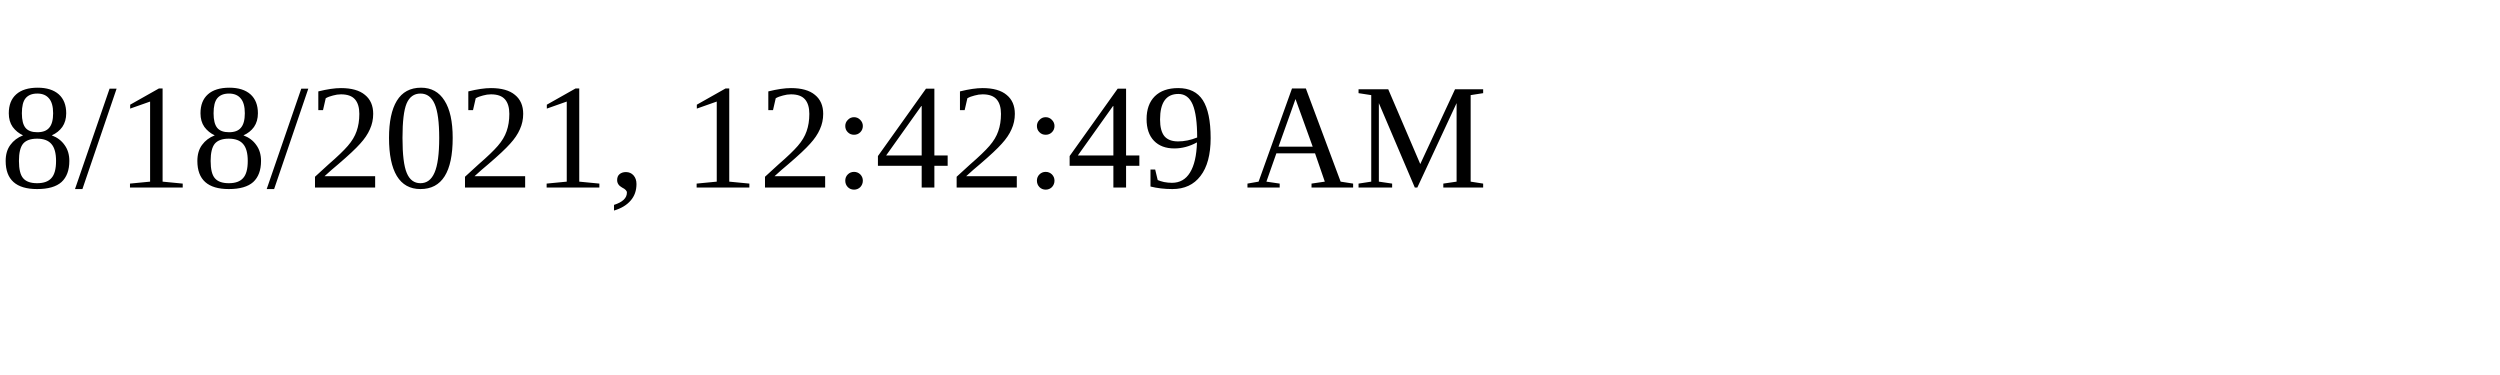
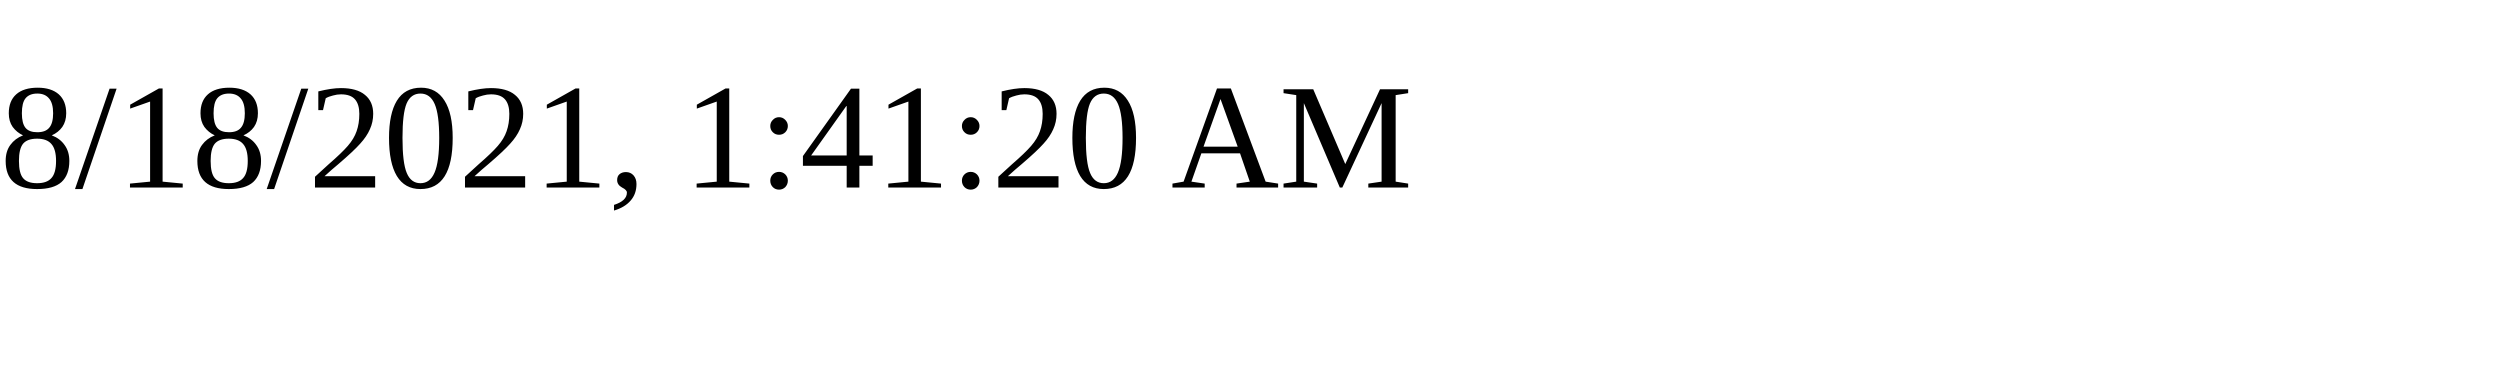
<svg xmlns="http://www.w3.org/2000/svg" height="30" width="200">
-   <text x="0" y="15">8/18/2021, 12:42:49 AM</text>
+   <text x="0" y="15">8/18/2021, 1:41:20 AM</text>
</svg>
